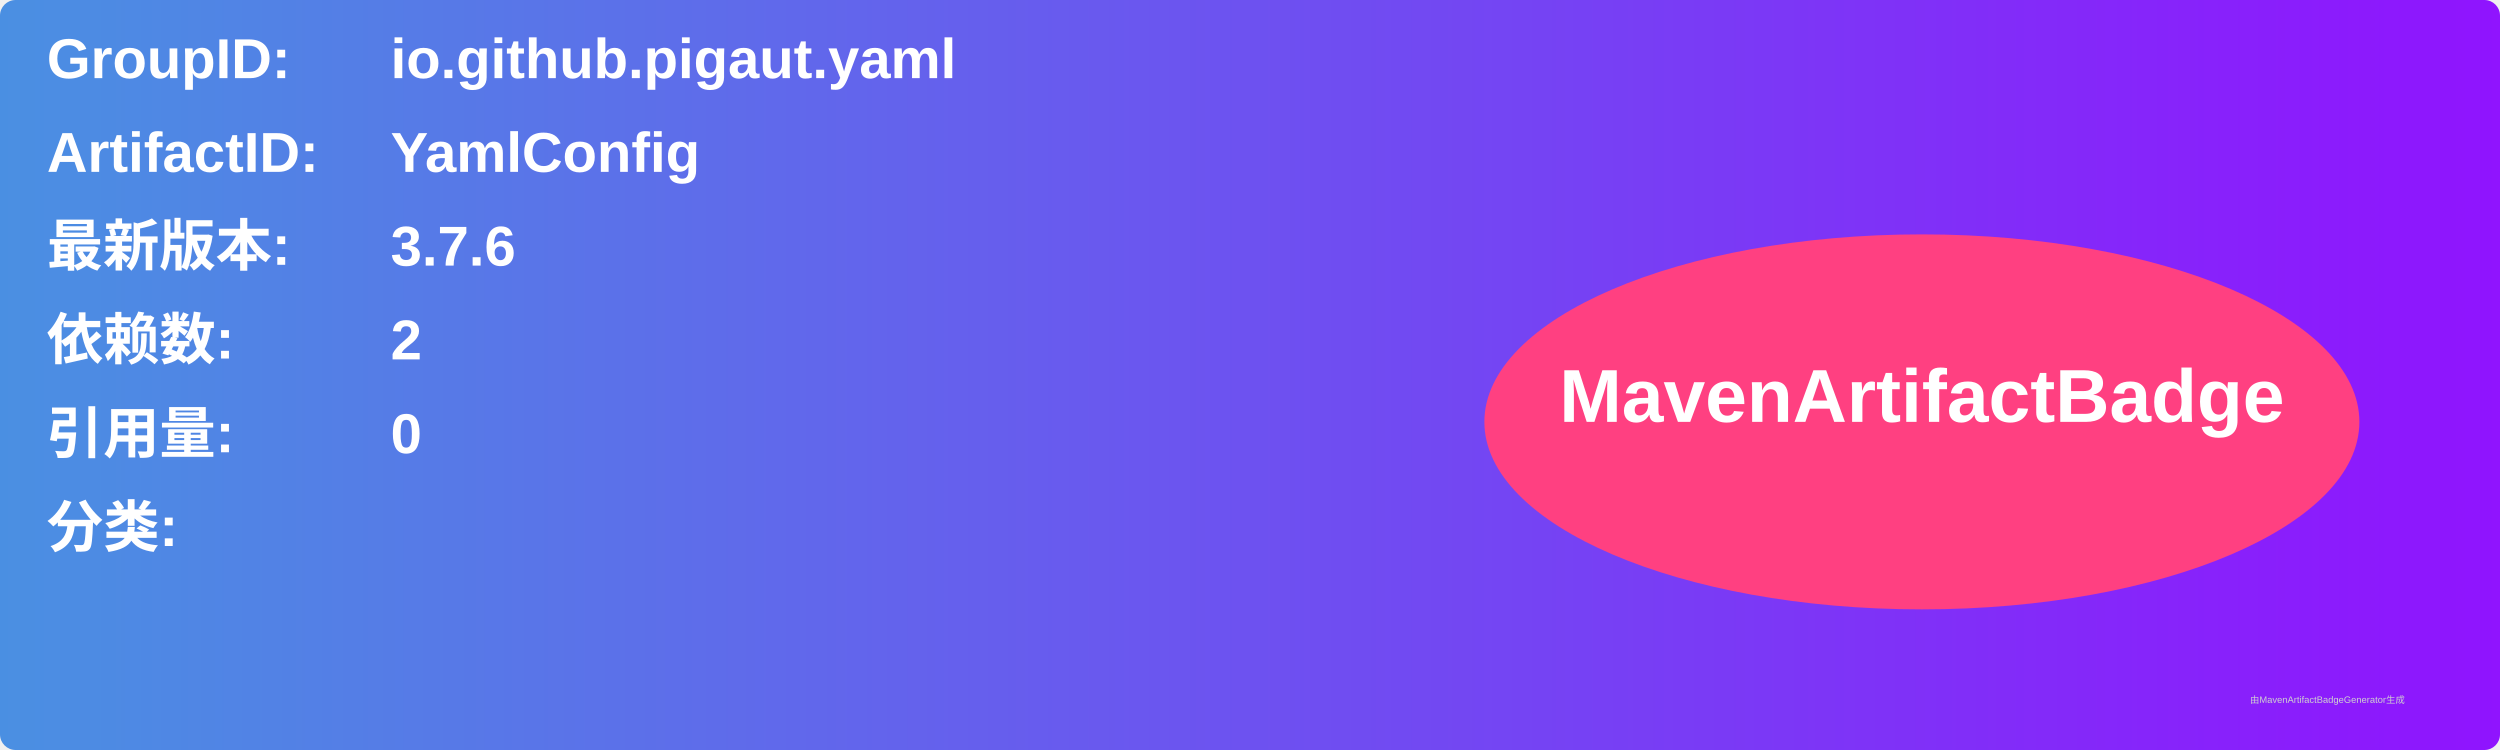
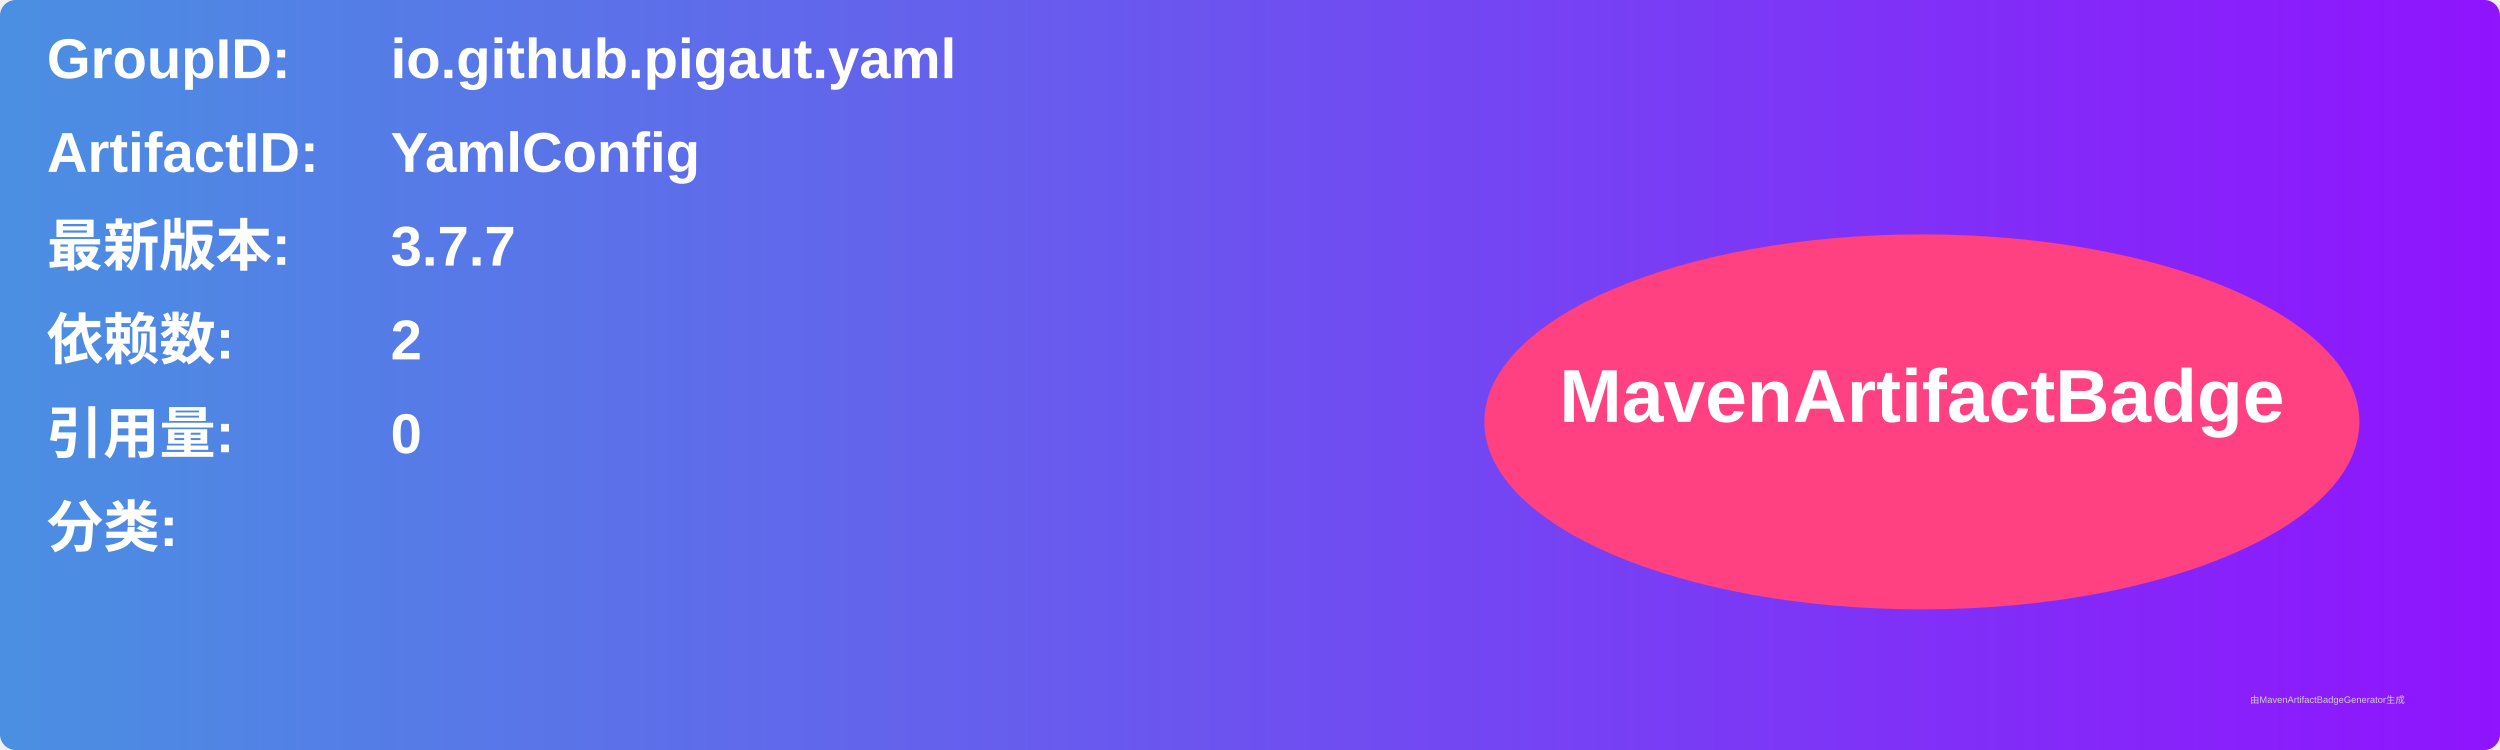
<svg xmlns="http://www.w3.org/2000/svg" width="800" height="240" viewBox="0 0 800 240">
  <linearGradient id="grad" x1="0%" y1="0%" x2="100%" y2="0%">
    <stop offset="0%" stop-color="#4a90e2" />
    <stop offset="100%" stop-color="#9013fe" />
  </linearGradient>
  <rect width="100%" height="100%" rx="5" ry="5" fill="url(#grad)" />
  <g transform="translate(15, 15)">
    <text x="0" y="10" font-family="Arial" font-size="18" fill="white" font-weight="bold" width="260">GroupID:</text>
    <text x="110" y="10" font-family="Arial" font-size="18" fill="white" font-weight="bold" width="460">io.github.pigaut.yaml</text>
    <text x="0" y="40" font-family="Arial" font-size="18" fill="white" font-weight="bold" width="260">ArtifactID:</text>
    <text x="110" y="40" font-family="Arial" font-size="18" fill="white" font-weight="bold" width="460">YamlConfig</text>
    <text x="0" y="70" font-family="Arial" font-size="18" fill="white" font-weight="bold">最新版本:</text>
    <text x="110" y="70" font-family="Arial" font-size="18" fill="white" font-weight="bold">
-       <tspan font-weight="bold">3.7.6</tspan>
+       <tspan font-weight="bold">3.7.7</tspan>
    </text>
    <text x="0" y="100" font-family="Arial" font-size="18" fill="white" font-weight="bold">依赖数: </text>
    <text x="110" y="100" font-family="Arial" font-size="18" fill="white">
      <tspan font-weight="bold">2</tspan>
    </text>
    <text x="0" y="130" font-family="Arial" font-size="18" fill="white" font-weight="bold">引用量: </text>
    <text x="110" y="130" font-family="Arial" font-size="18" fill="white">
      <tspan font-weight="bold">0</tspan>
    </text>
    <text x="0" y="160" font-family="Arial" font-size="18" fill="white" font-weight="bold">分类:</text>
    <text x="10" y="190" font-family="Arial" font-size="10" fill="white">
      <tspan font-weight="bold" />
    </text>
    <ellipse cx="600" cy="120" rx="140" ry="60" fill="#ff4081" />
    <text x="600" y="120" text-anchor="middle" font-family="Arial" font-size="24" fill="white" font-weight="bold">MavenArtifactBadge</text>
  </g>
  <text x="720" y="225" font-family="Arial" font-size="3" fill="#d0d0d0">由MavenArtifactBadgeGenerator生成</text>
</svg>
